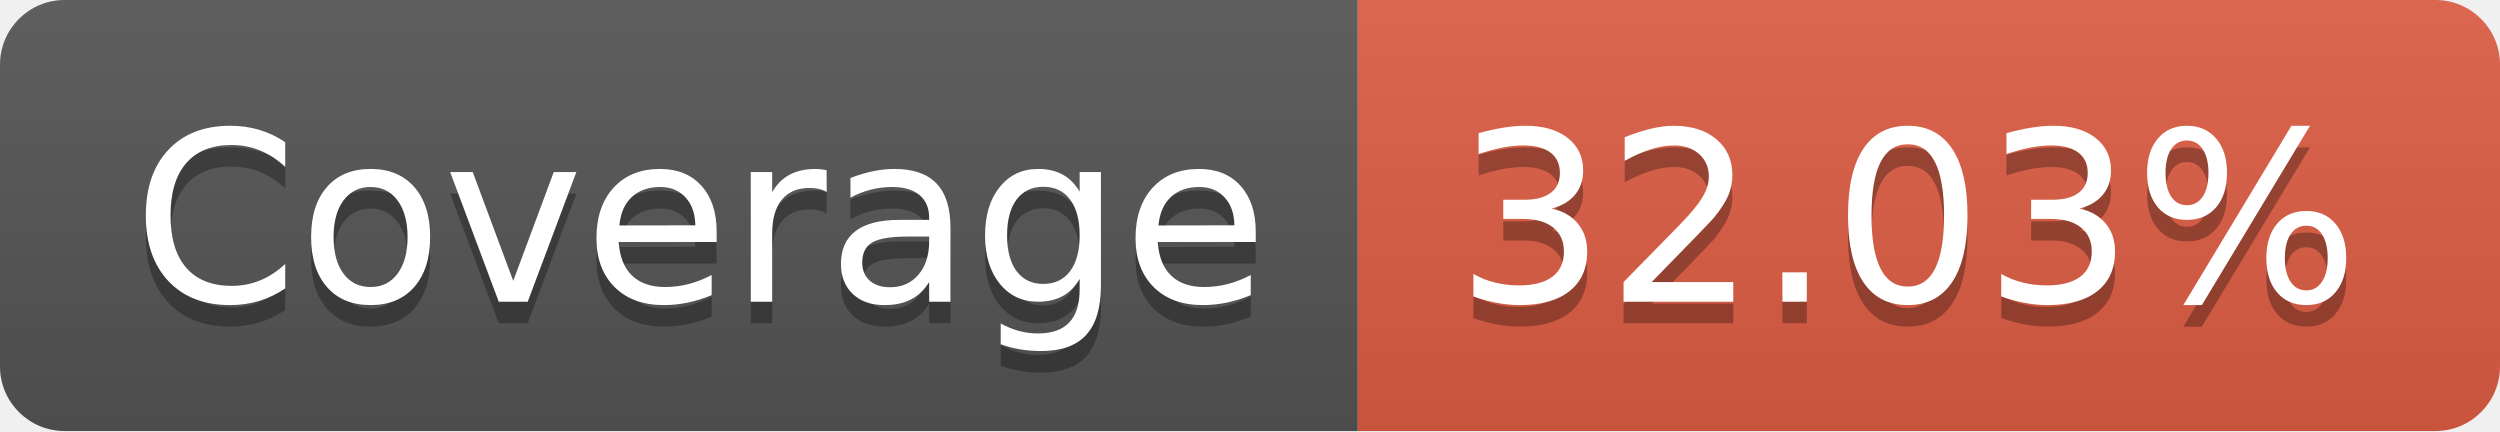
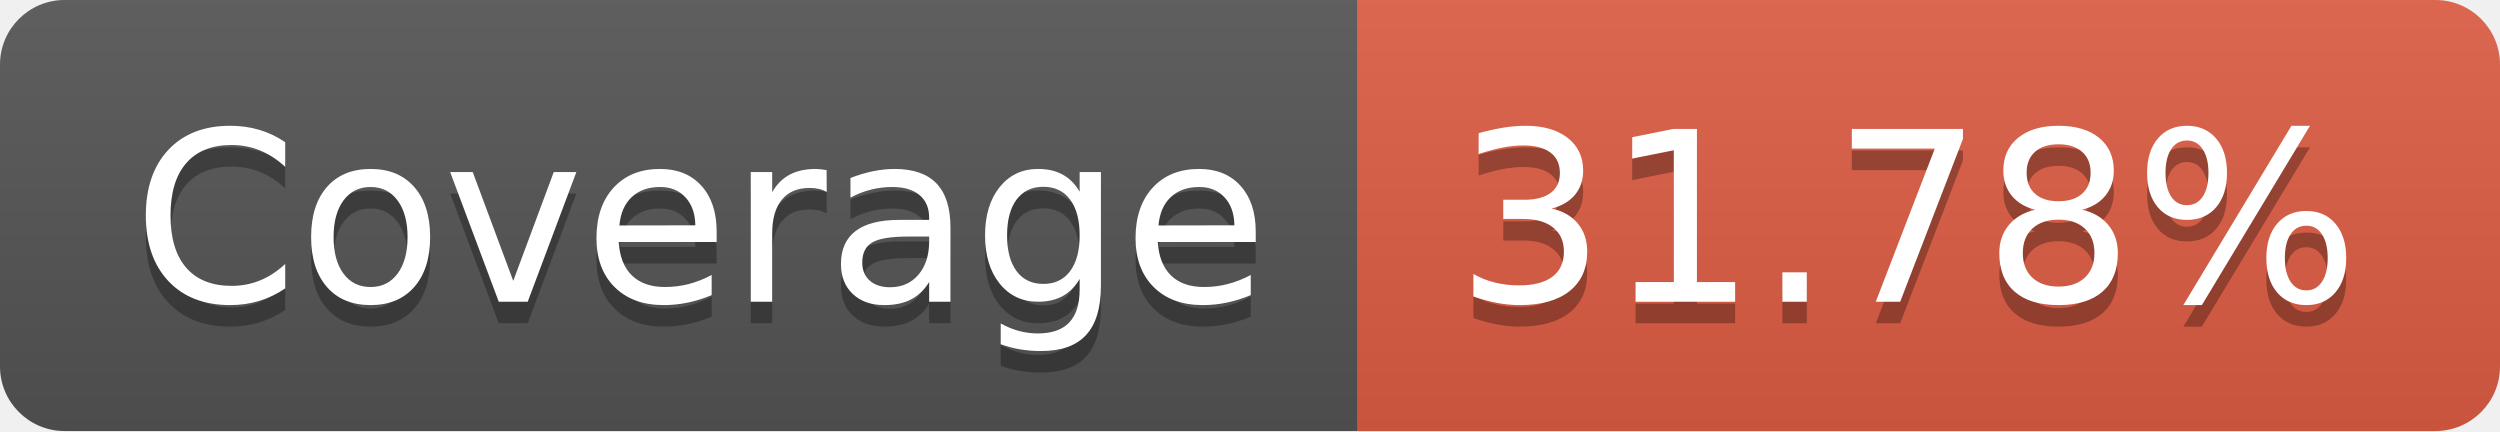
- <svg xmlns="http://www.w3.org/2000/svg" width="116" height="20" role="img" aria-label="Coverage: 32.03%">
+ <svg xmlns="http://www.w3.org/2000/svg" width="116" height="20" role="img" aria-label="Coverage: 31.78%">
  <linearGradient id="s" x2="0" y2="100%">
    <stop offset="0" stop-color="#bbb" stop-opacity=".1" />
    <stop offset="1" stop-opacity=".1" />
  </linearGradient>
  <clipPath id="r">
    <rect width="116" height="20" rx="3" fill="#fff" />
  </clipPath>
  <g clip-path="url(#r)">
    <rect width="63" height="20" fill="#555" />
    <rect x="63" width="53" height="20" fill="#e05d44" />
    <rect width="116" height="20" fill="url(#s)" />
  </g>
  <g fill="#fff" text-anchor="middle" font-family="Verdana,Geneva,DejaVu Sans,sans-serif" text-rendering="geometricPrecision" font-size="110">
    <text aria-hidden="true" x="325" y="150" fill="#010101" fill-opacity=".3" transform="scale(.1)" textLength="530">Coverage</text>
    <text x="325" y="140" transform="scale(.1)" fill="#fff" textLength="530">Coverage</text>
-     <text aria-hidden="true" x="885" y="150" fill="#010101" fill-opacity=".3" transform="scale(.1)" textLength="430">32.03%</text>
-     <text x="885" y="140" transform="scale(.1)" fill="#fff" textLength="430">32.03%</text>
+     <text aria-hidden="true" x="885" y="150" fill="#010101" fill-opacity=".3" transform="scale(.1)" textLength="430">31.78%</text>
+     <text x="885" y="140" transform="scale(.1)" fill="#fff" textLength="430">31.78%</text>
  </g>
</svg>
